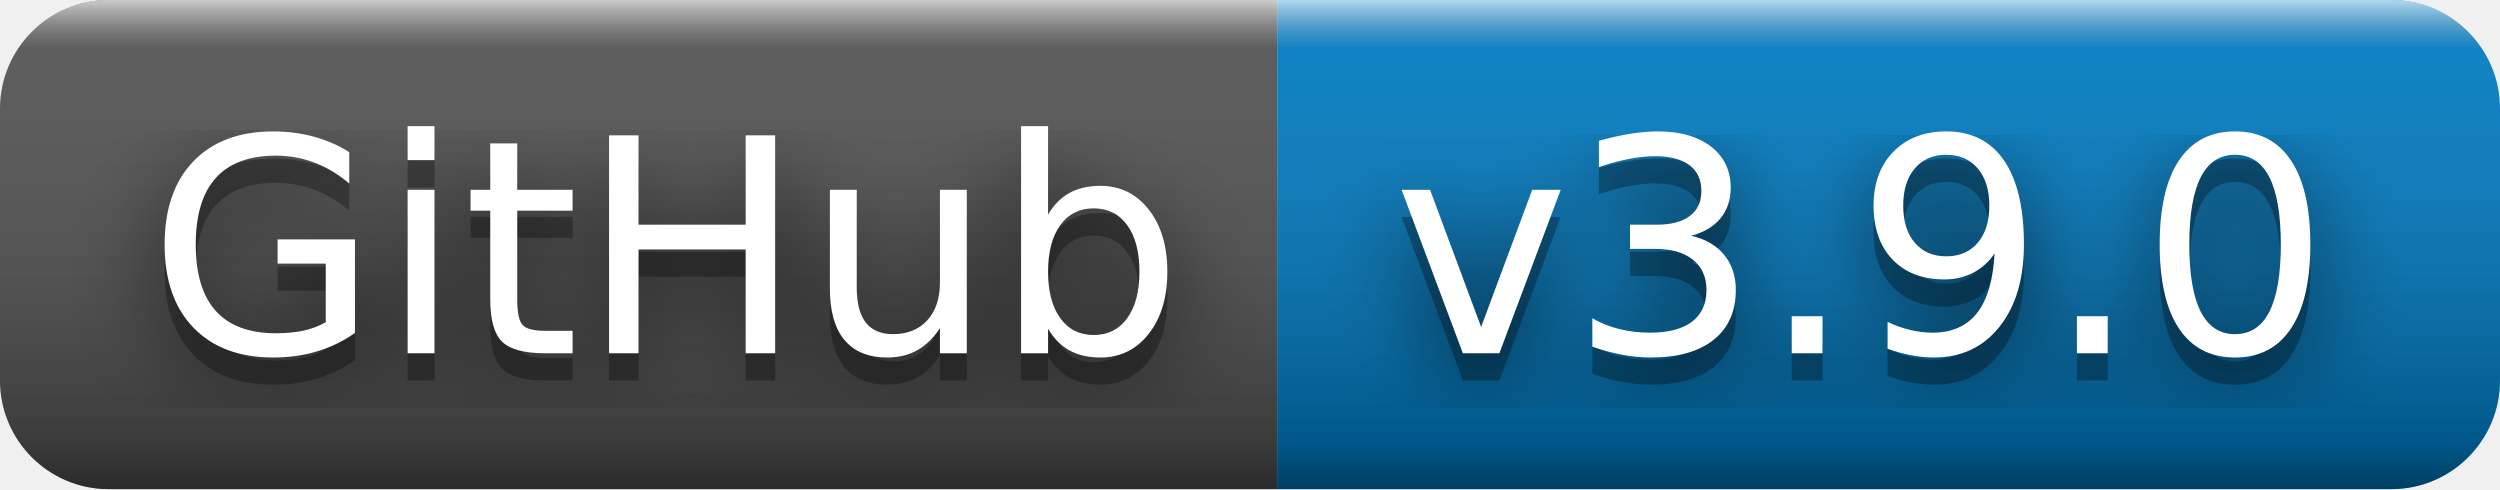
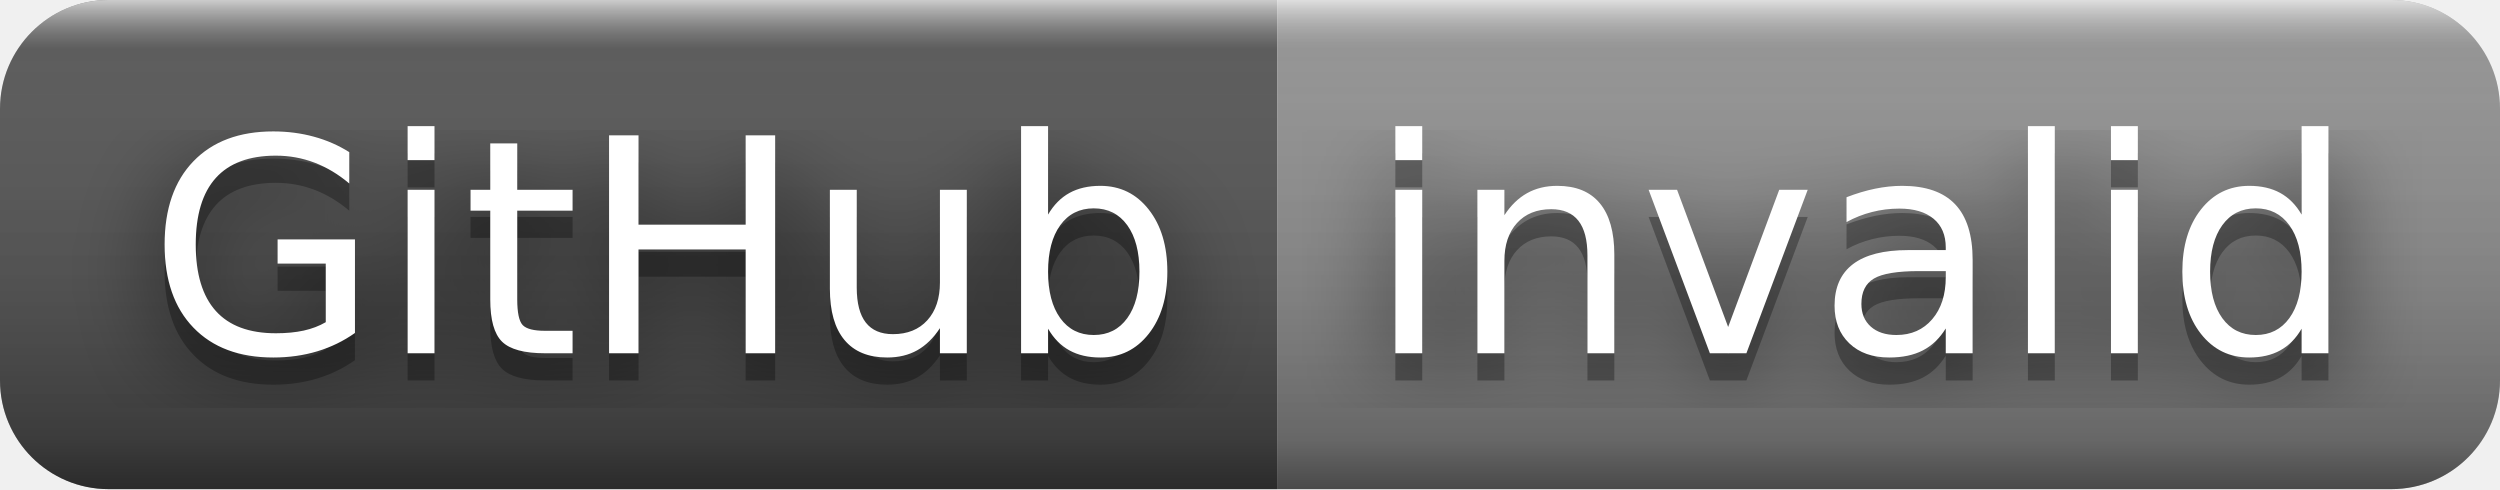
- <svg xmlns="http://www.w3.org/2000/svg" width="92" height="18" role="img" aria-label="GitHub: v3.9.0">
+ <svg xmlns="http://www.w3.org/2000/svg" width="92" height="18" role="img" aria-label="GitHub: invalid">
  <filter id="blur">
    <feGaussianBlur in="SourceGraphic" stdDeviation="16" />
  </filter>
  <linearGradient id="s" x2="0" y2="100%">
    <stop offset="0" stop-color="#fff" stop-opacity=".7" />
    <stop offset=".1" stop-color="#aaa" stop-opacity=".1" />
    <stop offset=".9" stop-color="#000" stop-opacity=".3" />
    <stop offset="1" stop-color="#000" stop-opacity=".5" />
  </linearGradient>
  <clipPath id="r">
    <rect width="92" height="18" rx="4" fill="#fff" />
  </clipPath>
  <g clip-path="url(#r)">
    <rect width="47" height="18" fill="#555" />
-     <rect x="47" width="45" height="18" fill="#007ec6" />
+     <rect x="47" width="45" height="18" fill="#939393" />
    <rect width="92" height="18" fill="url(#s)" />
  </g>
  <g fill="#fff" text-anchor="middle" font-family="Verdana,Geneva,DejaVu Sans,sans-serif" text-rendering="geometricPrecision" font-size="110">
    <text aria-hidden="true" x="245" y="140" fill="#010101" fill-opacity=".80" filter="url(#blur)" transform="scale(.1)" textLength="370">GitHub</text>
    <text aria-hidden="true" x="245" y="140" fill="#010101" fill-opacity=".3" transform="scale(.1)" textLength="370">GitHub</text>
    <text x="245" y="130" transform="scale(.1)" fill="#fff" textLength="370">GitHub</text>
-     <text aria-hidden="true" x="685" y="140" fill="#010101" fill-opacity=".80" filter="url(#blur)" transform="scale(.1)" textLength="350">v3.9.0</text>
-     <text aria-hidden="true" x="685" y="140" fill="#010101" fill-opacity=".3" transform="scale(.1)" textLength="350">v3.9.0</text>
-     <text x="685" y="130" transform="scale(.1)" fill="#fff" textLength="350">v3.9.0</text>
+     <text aria-hidden="true" x="685" y="140" fill="#010101" fill-opacity=".80" filter="url(#blur)" transform="scale(.1)" textLength="350">invalid</text>
+     <text aria-hidden="true" x="685" y="140" fill="#010101" fill-opacity=".3" transform="scale(.1)" textLength="350">invalid</text>
+     <text x="685" y="130" transform="scale(.1)" fill="#fff" textLength="350">invalid</text>
  </g>
</svg>
